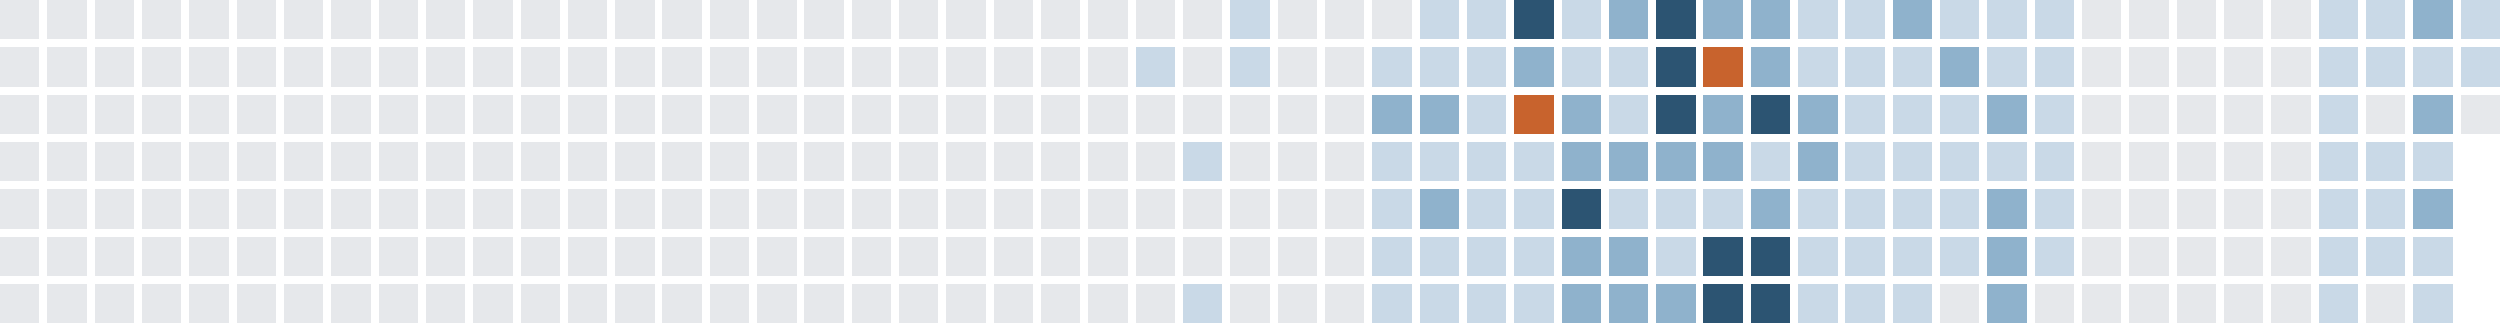
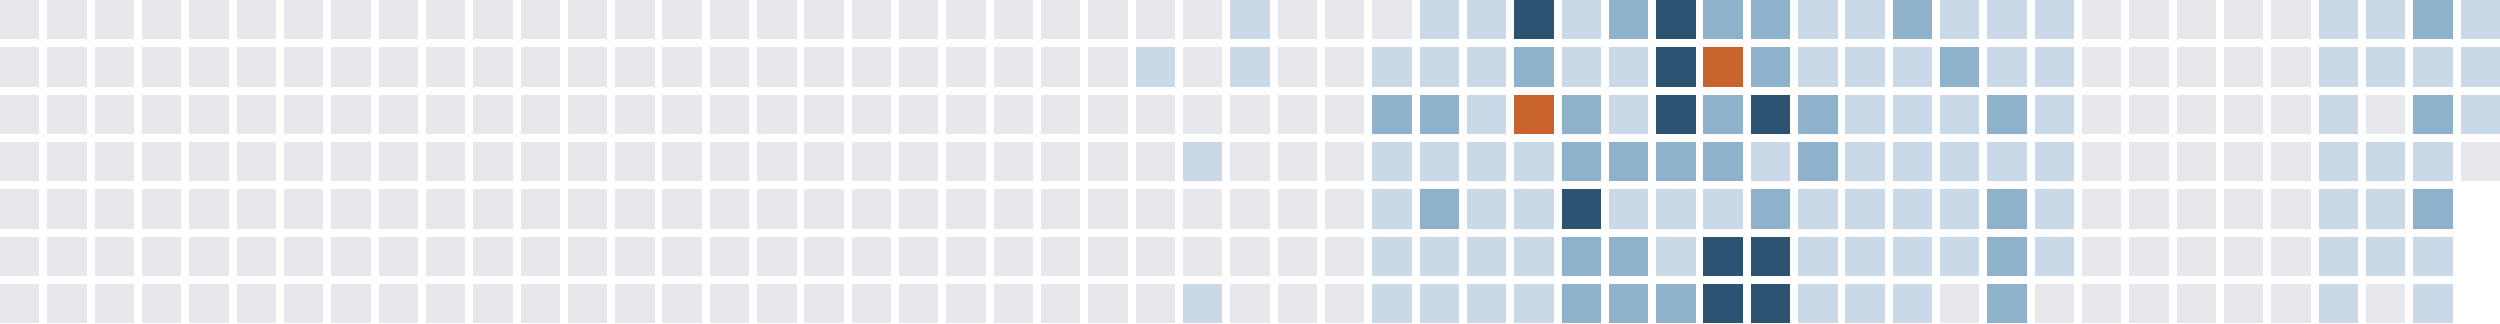
<svg xmlns="http://www.w3.org/2000/svg" version="1.1" width="634.0" height="82.0" viewBox="27.0 20.0 634.0 82.0">
  <rect style="fill:#e6e8eb;shape-rendering:crispedges" data-score="0" data-date="2025-04-27" x="27" y="20" width="10" height="10" />
  <rect style="fill:#e6e8eb;shape-rendering:crispedges" data-score="0" data-date="2025-05-04" x="39" y="20" width="10" height="10" />
  <rect style="fill:#e6e8eb;shape-rendering:crispedges" data-score="0" data-date="2025-05-11" x="51" y="20" width="10" height="10" />
  <rect style="fill:#e6e8eb;shape-rendering:crispedges" data-score="0" data-date="2025-05-18" x="63" y="20" width="10" height="10" />
  <rect style="fill:#e6e8eb;shape-rendering:crispedges" data-score="0" data-date="2025-05-25" x="75" y="20" width="10" height="10" />
  <rect style="fill:#e6e8eb;shape-rendering:crispedges" data-score="0" data-date="2025-06-01" x="87" y="20" width="10" height="10" />
  <rect style="fill:#e6e8eb;shape-rendering:crispedges" data-score="0" data-date="2025-06-08" x="99" y="20" width="10" height="10" />
  <rect style="fill:#e6e8eb;shape-rendering:crispedges" data-score="0" data-date="2025-06-15" x="111" y="20" width="10" height="10" />
  <rect style="fill:#e6e8eb;shape-rendering:crispedges" data-score="0" data-date="2025-06-22" x="123" y="20" width="10" height="10" />
  <rect style="fill:#e6e8eb;shape-rendering:crispedges" data-score="0" data-date="2025-06-29" x="135" y="20" width="10" height="10" />
  <rect style="fill:#e6e8eb;shape-rendering:crispedges" data-score="0" data-date="2025-07-06" x="147" y="20" width="10" height="10" />
  <rect style="fill:#e6e8eb;shape-rendering:crispedges" data-score="0" data-date="2025-07-13" x="159" y="20" width="10" height="10" />
  <rect style="fill:#e6e8eb;shape-rendering:crispedges" data-score="0" data-date="2025-07-20" x="171" y="20" width="10" height="10" />
  <rect style="fill:#e6e8eb;shape-rendering:crispedges" data-score="0" data-date="2025-07-27" x="183" y="20" width="10" height="10" />
  <rect style="fill:#e6e8eb;shape-rendering:crispedges" data-score="0" data-date="2025-08-03" x="195" y="20" width="10" height="10" />
  <rect style="fill:#e6e8eb;shape-rendering:crispedges" data-score="0" data-date="2025-08-10" x="207" y="20" width="10" height="10" />
  <rect style="fill:#e6e8eb;shape-rendering:crispedges" data-score="0" data-date="2025-08-17" x="219" y="20" width="10" height="10" />
  <rect style="fill:#e6e8eb;shape-rendering:crispedges" data-score="0" data-date="2025-08-24" x="231" y="20" width="10" height="10" />
  <rect style="fill:#e6e8eb;shape-rendering:crispedges" data-score="0" data-date="2025-08-31" x="243" y="20" width="10" height="10" />
  <rect style="fill:#e6e8eb;shape-rendering:crispedges" data-score="0" data-date="2025-09-07" x="255" y="20" width="10" height="10" />
  <rect style="fill:#e6e8eb;shape-rendering:crispedges" data-score="0" data-date="2025-09-14" x="267" y="20" width="10" height="10" />
  <rect style="fill:#e6e8eb;shape-rendering:crispedges" data-score="0" data-date="2025-09-21" x="279" y="20" width="10" height="10" />
  <rect style="fill:#e6e8eb;shape-rendering:crispedges" data-score="0" data-date="2025-09-28" x="291" y="20" width="10" height="10" />
  <rect style="fill:#e6e8eb;shape-rendering:crispedges" data-score="0" data-date="2025-10-05" x="303" y="20" width="10" height="10" />
  <rect style="fill:#e6e8eb;shape-rendering:crispedges" data-score="0" data-date="2025-10-12" x="315" y="20" width="10" height="10" />
  <rect style="fill:#e6e8eb;shape-rendering:crispedges" data-score="0" data-date="2025-10-19" x="327" y="20" width="10" height="10" />
  <rect style="fill:#c9d9e7;shape-rendering:crispedges" data-score="1" data-date="2025-10-26" x="339" y="20" width="10" height="10" />
  <rect style="fill:#e6e8eb;shape-rendering:crispedges" data-score="0" data-date="2025-11-02" x="351" y="20" width="10" height="10" />
  <rect style="fill:#e6e8eb;shape-rendering:crispedges" data-score="0" data-date="2025-11-09" x="363" y="20" width="10" height="10" />
  <rect style="fill:#e6e8eb;shape-rendering:crispedges" data-score="0" data-date="2025-11-16" x="375" y="20" width="10" height="10" />
  <rect style="fill:#c9d9e7;shape-rendering:crispedges" data-score="1" data-date="2025-11-23" x="387" y="20" width="10" height="10" />
  <rect style="fill:#c9d9e7;shape-rendering:crispedges" data-score="1" data-date="2025-11-30" x="399" y="20" width="10" height="10" />
  <rect style="fill:#2c5472;shape-rendering:crispedges" data-score="3" data-date="2025-12-07" x="411" y="20" width="10" height="10" />
  <rect style="fill:#c9d9e7;shape-rendering:crispedges" data-score="1" data-date="2025-12-14" x="423" y="20" width="10" height="10" />
  <rect style="fill:#8fb2cc;shape-rendering:crispedges" data-score="2" data-date="2025-12-21" x="435" y="20" width="10" height="10" />
  <rect style="fill:#2c5472;shape-rendering:crispedges" data-score="3" data-date="2025-12-28" x="447" y="20" width="10" height="10" />
  <rect style="fill:#8fb2cc;shape-rendering:crispedges" data-score="2" data-date="2026-01-04" x="459" y="20" width="10" height="10" />
  <rect style="fill:#8fb2cc;shape-rendering:crispedges" data-score="2" data-date="2026-01-11" x="471" y="20" width="10" height="10" />
  <rect style="fill:#c9d9e7;shape-rendering:crispedges" data-score="1" data-date="2026-01-18" x="483" y="20" width="10" height="10" />
  <rect style="fill:#c9d9e7;shape-rendering:crispedges" data-score="1" data-date="2026-01-25" x="495" y="20" width="10" height="10" />
  <rect style="fill:#8fb2cc;shape-rendering:crispedges" data-score="2" data-date="2026-02-01" x="507" y="20" width="10" height="10" />
  <rect style="fill:#c9d9e7;shape-rendering:crispedges" data-score="1" data-date="2026-02-08" x="519" y="20" width="10" height="10" />
  <rect style="fill:#c9d9e7;shape-rendering:crispedges" data-score="1" data-date="2026-02-15" x="531" y="20" width="10" height="10" />
  <rect style="fill:#c9d9e7;shape-rendering:crispedges" data-score="1" data-date="2026-02-22" x="543" y="20" width="10" height="10" />
  <rect style="fill:#e6e8eb;shape-rendering:crispedges" data-score="0" data-date="2026-03-01" x="555" y="20" width="10" height="10" />
  <rect style="fill:#e6e8eb;shape-rendering:crispedges" data-score="0" data-date="2026-03-08" x="567" y="20" width="10" height="10" />
  <rect style="fill:#e6e8eb;shape-rendering:crispedges" data-score="0" data-date="2026-03-15" x="579" y="20" width="10" height="10" />
  <rect style="fill:#e6e8eb;shape-rendering:crispedges" data-score="0" data-date="2026-03-22" x="591" y="20" width="10" height="10" />
  <rect style="fill:#e6e8eb;shape-rendering:crispedges" data-score="0" data-date="2026-03-29" x="603" y="20" width="10" height="10" />
  <rect style="fill:#c9d9e7;shape-rendering:crispedges" data-score="1" data-date="2026-04-05" x="615" y="20" width="10" height="10" />
  <rect style="fill:#c9d9e7;shape-rendering:crispedges" data-score="1" data-date="2026-04-12" x="627" y="20" width="10" height="10" />
  <rect style="fill:#8fb2cc;shape-rendering:crispedges" data-score="2" data-date="2026-04-19" x="639" y="20" width="10" height="10" />
  <rect style="fill:#c9d9e7;shape-rendering:crispedges" data-score="1" data-date="2026-04-26" x="651" y="20" width="10" height="10" />
  <rect style="fill:#e6e8eb;shape-rendering:crispedges" data-score="0" data-date="2025-04-28" x="27" y="32" width="10" height="10" />
  <rect style="fill:#e6e8eb;shape-rendering:crispedges" data-score="0" data-date="2025-05-05" x="39" y="32" width="10" height="10" />
  <rect style="fill:#e6e8eb;shape-rendering:crispedges" data-score="0" data-date="2025-05-12" x="51" y="32" width="10" height="10" />
  <rect style="fill:#e6e8eb;shape-rendering:crispedges" data-score="0" data-date="2025-05-19" x="63" y="32" width="10" height="10" />
  <rect style="fill:#e6e8eb;shape-rendering:crispedges" data-score="0" data-date="2025-05-26" x="75" y="32" width="10" height="10" />
  <rect style="fill:#e6e8eb;shape-rendering:crispedges" data-score="0" data-date="2025-06-02" x="87" y="32" width="10" height="10" />
  <rect style="fill:#e6e8eb;shape-rendering:crispedges" data-score="0" data-date="2025-06-09" x="99" y="32" width="10" height="10" />
  <rect style="fill:#e6e8eb;shape-rendering:crispedges" data-score="0" data-date="2025-06-16" x="111" y="32" width="10" height="10" />
  <rect style="fill:#e6e8eb;shape-rendering:crispedges" data-score="0" data-date="2025-06-23" x="123" y="32" width="10" height="10" />
  <rect style="fill:#e6e8eb;shape-rendering:crispedges" data-score="0" data-date="2025-06-30" x="135" y="32" width="10" height="10" />
  <rect style="fill:#e6e8eb;shape-rendering:crispedges" data-score="0" data-date="2025-07-07" x="147" y="32" width="10" height="10" />
  <rect style="fill:#e6e8eb;shape-rendering:crispedges" data-score="0" data-date="2025-07-14" x="159" y="32" width="10" height="10" />
  <rect style="fill:#e6e8eb;shape-rendering:crispedges" data-score="0" data-date="2025-07-21" x="171" y="32" width="10" height="10" />
  <rect style="fill:#e6e8eb;shape-rendering:crispedges" data-score="0" data-date="2025-07-28" x="183" y="32" width="10" height="10" />
  <rect style="fill:#e6e8eb;shape-rendering:crispedges" data-score="0" data-date="2025-08-04" x="195" y="32" width="10" height="10" />
  <rect style="fill:#e6e8eb;shape-rendering:crispedges" data-score="0" data-date="2025-08-11" x="207" y="32" width="10" height="10" />
  <rect style="fill:#e6e8eb;shape-rendering:crispedges" data-score="0" data-date="2025-08-18" x="219" y="32" width="10" height="10" />
  <rect style="fill:#e6e8eb;shape-rendering:crispedges" data-score="0" data-date="2025-08-25" x="231" y="32" width="10" height="10" />
  <rect style="fill:#e6e8eb;shape-rendering:crispedges" data-score="0" data-date="2025-09-01" x="243" y="32" width="10" height="10" />
  <rect style="fill:#e6e8eb;shape-rendering:crispedges" data-score="0" data-date="2025-09-08" x="255" y="32" width="10" height="10" />
  <rect style="fill:#e6e8eb;shape-rendering:crispedges" data-score="0" data-date="2025-09-15" x="267" y="32" width="10" height="10" />
  <rect style="fill:#e6e8eb;shape-rendering:crispedges" data-score="0" data-date="2025-09-22" x="279" y="32" width="10" height="10" />
  <rect style="fill:#e6e8eb;shape-rendering:crispedges" data-score="0" data-date="2025-09-29" x="291" y="32" width="10" height="10" />
  <rect style="fill:#e6e8eb;shape-rendering:crispedges" data-score="0" data-date="2025-10-06" x="303" y="32" width="10" height="10" />
  <rect style="fill:#c9d9e7;shape-rendering:crispedges" data-score="1" data-date="2025-10-13" x="315" y="32" width="10" height="10" />
  <rect style="fill:#e6e8eb;shape-rendering:crispedges" data-score="0" data-date="2025-10-20" x="327" y="32" width="10" height="10" />
  <rect style="fill:#c9d9e7;shape-rendering:crispedges" data-score="1" data-date="2025-10-27" x="339" y="32" width="10" height="10" />
  <rect style="fill:#e6e8eb;shape-rendering:crispedges" data-score="0" data-date="2025-11-03" x="351" y="32" width="10" height="10" />
  <rect style="fill:#e6e8eb;shape-rendering:crispedges" data-score="0" data-date="2025-11-10" x="363" y="32" width="10" height="10" />
  <rect style="fill:#c9d9e7;shape-rendering:crispedges" data-score="1" data-date="2025-11-17" x="375" y="32" width="10" height="10" />
  <rect style="fill:#c9d9e7;shape-rendering:crispedges" data-score="1" data-date="2025-11-24" x="387" y="32" width="10" height="10" />
  <rect style="fill:#c9d9e7;shape-rendering:crispedges" data-score="1" data-date="2025-12-01" x="399" y="32" width="10" height="10" />
  <rect style="fill:#8fb2cc;shape-rendering:crispedges" data-score="2" data-date="2025-12-08" x="411" y="32" width="10" height="10" />
  <rect style="fill:#c9d9e7;shape-rendering:crispedges" data-score="1" data-date="2025-12-15" x="423" y="32" width="10" height="10" />
  <rect style="fill:#c9d9e7;shape-rendering:crispedges" data-score="1" data-date="2025-12-22" x="435" y="32" width="10" height="10" />
  <rect style="fill:#2c5472;shape-rendering:crispedges" data-score="3" data-date="2025-12-29" x="447" y="32" width="10" height="10" />
  <rect style="fill:#c8632d;shape-rendering:crispedges" data-score="4" data-date="2026-01-05" x="459" y="32" width="10" height="10" />
  <rect style="fill:#8fb2cc;shape-rendering:crispedges" data-score="2" data-date="2026-01-12" x="471" y="32" width="10" height="10" />
  <rect style="fill:#c9d9e7;shape-rendering:crispedges" data-score="1" data-date="2026-01-19" x="483" y="32" width="10" height="10" />
  <rect style="fill:#c9d9e7;shape-rendering:crispedges" data-score="1" data-date="2026-01-26" x="495" y="32" width="10" height="10" />
  <rect style="fill:#c9d9e7;shape-rendering:crispedges" data-score="1" data-date="2026-02-02" x="507" y="32" width="10" height="10" />
  <rect style="fill:#8fb2cc;shape-rendering:crispedges" data-score="2" data-date="2026-02-09" x="519" y="32" width="10" height="10" />
  <rect style="fill:#c9d9e7;shape-rendering:crispedges" data-score="1" data-date="2026-02-16" x="531" y="32" width="10" height="10" />
  <rect style="fill:#c9d9e7;shape-rendering:crispedges" data-score="1" data-date="2026-02-23" x="543" y="32" width="10" height="10" />
  <rect style="fill:#e6e8eb;shape-rendering:crispedges" data-score="0" data-date="2026-03-02" x="555" y="32" width="10" height="10" />
  <rect style="fill:#e6e8eb;shape-rendering:crispedges" data-score="0" data-date="2026-03-09" x="567" y="32" width="10" height="10" />
  <rect style="fill:#e6e8eb;shape-rendering:crispedges" data-score="0" data-date="2026-03-16" x="579" y="32" width="10" height="10" />
  <rect style="fill:#e6e8eb;shape-rendering:crispedges" data-score="0" data-date="2026-03-23" x="591" y="32" width="10" height="10" />
  <rect style="fill:#e6e8eb;shape-rendering:crispedges" data-score="0" data-date="2026-03-30" x="603" y="32" width="10" height="10" />
  <rect style="fill:#c9d9e7;shape-rendering:crispedges" data-score="1" data-date="2026-04-06" x="615" y="32" width="10" height="10" />
  <rect style="fill:#c9d9e7;shape-rendering:crispedges" data-score="1" data-date="2026-04-13" x="627" y="32" width="10" height="10" />
  <rect style="fill:#c9d9e7;shape-rendering:crispedges" data-score="1" data-date="2026-04-20" x="639" y="32" width="10" height="10" />
  <rect style="fill:#c9d9e7;shape-rendering:crispedges" data-score="1" data-date="2026-04-27" x="651" y="32" width="10" height="10" />
  <rect style="fill:#e6e8eb;shape-rendering:crispedges" data-score="0" data-date="2025-04-29" x="27" y="44" width="10" height="10" />
  <rect style="fill:#e6e8eb;shape-rendering:crispedges" data-score="0" data-date="2025-05-06" x="39" y="44" width="10" height="10" />
  <rect style="fill:#e6e8eb;shape-rendering:crispedges" data-score="0" data-date="2025-05-13" x="51" y="44" width="10" height="10" />
  <rect style="fill:#e6e8eb;shape-rendering:crispedges" data-score="0" data-date="2025-05-20" x="63" y="44" width="10" height="10" />
  <rect style="fill:#e6e8eb;shape-rendering:crispedges" data-score="0" data-date="2025-05-27" x="75" y="44" width="10" height="10" />
  <rect style="fill:#e6e8eb;shape-rendering:crispedges" data-score="0" data-date="2025-06-03" x="87" y="44" width="10" height="10" />
  <rect style="fill:#e6e8eb;shape-rendering:crispedges" data-score="0" data-date="2025-06-10" x="99" y="44" width="10" height="10" />
  <rect style="fill:#e6e8eb;shape-rendering:crispedges" data-score="0" data-date="2025-06-17" x="111" y="44" width="10" height="10" />
  <rect style="fill:#e6e8eb;shape-rendering:crispedges" data-score="0" data-date="2025-06-24" x="123" y="44" width="10" height="10" />
  <rect style="fill:#e6e8eb;shape-rendering:crispedges" data-score="0" data-date="2025-07-01" x="135" y="44" width="10" height="10" />
  <rect style="fill:#e6e8eb;shape-rendering:crispedges" data-score="0" data-date="2025-07-08" x="147" y="44" width="10" height="10" />
  <rect style="fill:#e6e8eb;shape-rendering:crispedges" data-score="0" data-date="2025-07-15" x="159" y="44" width="10" height="10" />
  <rect style="fill:#e6e8eb;shape-rendering:crispedges" data-score="0" data-date="2025-07-22" x="171" y="44" width="10" height="10" />
  <rect style="fill:#e6e8eb;shape-rendering:crispedges" data-score="0" data-date="2025-07-29" x="183" y="44" width="10" height="10" />
  <rect style="fill:#e6e8eb;shape-rendering:crispedges" data-score="0" data-date="2025-08-05" x="195" y="44" width="10" height="10" />
  <rect style="fill:#e6e8eb;shape-rendering:crispedges" data-score="0" data-date="2025-08-12" x="207" y="44" width="10" height="10" />
  <rect style="fill:#e6e8eb;shape-rendering:crispedges" data-score="0" data-date="2025-08-19" x="219" y="44" width="10" height="10" />
  <rect style="fill:#e6e8eb;shape-rendering:crispedges" data-score="0" data-date="2025-08-26" x="231" y="44" width="10" height="10" />
  <rect style="fill:#e6e8eb;shape-rendering:crispedges" data-score="0" data-date="2025-09-02" x="243" y="44" width="10" height="10" />
  <rect style="fill:#e6e8eb;shape-rendering:crispedges" data-score="0" data-date="2025-09-09" x="255" y="44" width="10" height="10" />
  <rect style="fill:#e6e8eb;shape-rendering:crispedges" data-score="0" data-date="2025-09-16" x="267" y="44" width="10" height="10" />
  <rect style="fill:#e6e8eb;shape-rendering:crispedges" data-score="0" data-date="2025-09-23" x="279" y="44" width="10" height="10" />
  <rect style="fill:#e6e8eb;shape-rendering:crispedges" data-score="0" data-date="2025-09-30" x="291" y="44" width="10" height="10" />
  <rect style="fill:#e6e8eb;shape-rendering:crispedges" data-score="0" data-date="2025-10-07" x="303" y="44" width="10" height="10" />
  <rect style="fill:#e6e8eb;shape-rendering:crispedges" data-score="0" data-date="2025-10-14" x="315" y="44" width="10" height="10" />
  <rect style="fill:#e6e8eb;shape-rendering:crispedges" data-score="0" data-date="2025-10-21" x="327" y="44" width="10" height="10" />
  <rect style="fill:#e6e8eb;shape-rendering:crispedges" data-score="0" data-date="2025-10-28" x="339" y="44" width="10" height="10" />
  <rect style="fill:#e6e8eb;shape-rendering:crispedges" data-score="0" data-date="2025-11-04" x="351" y="44" width="10" height="10" />
  <rect style="fill:#e6e8eb;shape-rendering:crispedges" data-score="0" data-date="2025-11-11" x="363" y="44" width="10" height="10" />
  <rect style="fill:#8fb2cc;shape-rendering:crispedges" data-score="2" data-date="2025-11-18" x="375" y="44" width="10" height="10" />
  <rect style="fill:#8fb2cc;shape-rendering:crispedges" data-score="2" data-date="2025-11-25" x="387" y="44" width="10" height="10" />
  <rect style="fill:#c9d9e7;shape-rendering:crispedges" data-score="1" data-date="2025-12-02" x="399" y="44" width="10" height="10" />
  <rect style="fill:#c8632d;shape-rendering:crispedges" data-score="4" data-date="2025-12-09" x="411" y="44" width="10" height="10" />
  <rect style="fill:#8fb2cc;shape-rendering:crispedges" data-score="2" data-date="2025-12-16" x="423" y="44" width="10" height="10" />
  <rect style="fill:#c9d9e7;shape-rendering:crispedges" data-score="1" data-date="2025-12-23" x="435" y="44" width="10" height="10" />
  <rect style="fill:#2c5472;shape-rendering:crispedges" data-score="3" data-date="2025-12-30" x="447" y="44" width="10" height="10" />
  <rect style="fill:#8fb2cc;shape-rendering:crispedges" data-score="2" data-date="2026-01-06" x="459" y="44" width="10" height="10" />
  <rect style="fill:#2c5472;shape-rendering:crispedges" data-score="3" data-date="2026-01-13" x="471" y="44" width="10" height="10" />
  <rect style="fill:#8fb2cc;shape-rendering:crispedges" data-score="2" data-date="2026-01-20" x="483" y="44" width="10" height="10" />
  <rect style="fill:#c9d9e7;shape-rendering:crispedges" data-score="1" data-date="2026-01-27" x="495" y="44" width="10" height="10" />
  <rect style="fill:#c9d9e7;shape-rendering:crispedges" data-score="1" data-date="2026-02-03" x="507" y="44" width="10" height="10" />
  <rect style="fill:#c9d9e7;shape-rendering:crispedges" data-score="1" data-date="2026-02-10" x="519" y="44" width="10" height="10" />
  <rect style="fill:#8fb2cc;shape-rendering:crispedges" data-score="2" data-date="2026-02-17" x="531" y="44" width="10" height="10" />
  <rect style="fill:#c9d9e7;shape-rendering:crispedges" data-score="1" data-date="2026-02-24" x="543" y="44" width="10" height="10" />
  <rect style="fill:#e6e8eb;shape-rendering:crispedges" data-score="0" data-date="2026-03-03" x="555" y="44" width="10" height="10" />
  <rect style="fill:#e6e8eb;shape-rendering:crispedges" data-score="0" data-date="2026-03-10" x="567" y="44" width="10" height="10" />
  <rect style="fill:#e6e8eb;shape-rendering:crispedges" data-score="0" data-date="2026-03-17" x="579" y="44" width="10" height="10" />
  <rect style="fill:#e6e8eb;shape-rendering:crispedges" data-score="0" data-date="2026-03-24" x="591" y="44" width="10" height="10" />
  <rect style="fill:#e6e8eb;shape-rendering:crispedges" data-score="0" data-date="2026-03-31" x="603" y="44" width="10" height="10" />
  <rect style="fill:#c9d9e7;shape-rendering:crispedges" data-score="1" data-date="2026-04-07" x="615" y="44" width="10" height="10" />
  <rect style="fill:#e6e8eb;shape-rendering:crispedges" data-score="0" data-date="2026-04-14" x="627" y="44" width="10" height="10" />
  <rect style="fill:#8fb2cc;shape-rendering:crispedges" data-score="2" data-date="2026-04-21" x="639" y="44" width="10" height="10" />
-   <rect style="fill:#e6e8eb;shape-rendering:crispedges" data-score="0" data-date="2026-04-28" x="651" y="44" width="10" height="10" />
+   <rect style="fill:#c9d9e7;shape-rendering:crispedges" data-score="1" data-date="2026-04-28" x="651" y="44" width="10" height="10" />
  <rect style="fill:#e6e8eb;shape-rendering:crispedges" data-score="0" data-date="2025-04-30" x="27" y="56" width="10" height="10" />
  <rect style="fill:#e6e8eb;shape-rendering:crispedges" data-score="0" data-date="2025-05-07" x="39" y="56" width="10" height="10" />
  <rect style="fill:#e6e8eb;shape-rendering:crispedges" data-score="0" data-date="2025-05-14" x="51" y="56" width="10" height="10" />
  <rect style="fill:#e6e8eb;shape-rendering:crispedges" data-score="0" data-date="2025-05-21" x="63" y="56" width="10" height="10" />
  <rect style="fill:#e6e8eb;shape-rendering:crispedges" data-score="0" data-date="2025-05-28" x="75" y="56" width="10" height="10" />
  <rect style="fill:#e6e8eb;shape-rendering:crispedges" data-score="0" data-date="2025-06-04" x="87" y="56" width="10" height="10" />
  <rect style="fill:#e6e8eb;shape-rendering:crispedges" data-score="0" data-date="2025-06-11" x="99" y="56" width="10" height="10" />
  <rect style="fill:#e6e8eb;shape-rendering:crispedges" data-score="0" data-date="2025-06-18" x="111" y="56" width="10" height="10" />
  <rect style="fill:#e6e8eb;shape-rendering:crispedges" data-score="0" data-date="2025-06-25" x="123" y="56" width="10" height="10" />
  <rect style="fill:#e6e8eb;shape-rendering:crispedges" data-score="0" data-date="2025-07-02" x="135" y="56" width="10" height="10" />
  <rect style="fill:#e6e8eb;shape-rendering:crispedges" data-score="0" data-date="2025-07-09" x="147" y="56" width="10" height="10" />
  <rect style="fill:#e6e8eb;shape-rendering:crispedges" data-score="0" data-date="2025-07-16" x="159" y="56" width="10" height="10" />
  <rect style="fill:#e6e8eb;shape-rendering:crispedges" data-score="0" data-date="2025-07-23" x="171" y="56" width="10" height="10" />
  <rect style="fill:#e6e8eb;shape-rendering:crispedges" data-score="0" data-date="2025-07-30" x="183" y="56" width="10" height="10" />
  <rect style="fill:#e6e8eb;shape-rendering:crispedges" data-score="0" data-date="2025-08-06" x="195" y="56" width="10" height="10" />
  <rect style="fill:#e6e8eb;shape-rendering:crispedges" data-score="0" data-date="2025-08-13" x="207" y="56" width="10" height="10" />
  <rect style="fill:#e6e8eb;shape-rendering:crispedges" data-score="0" data-date="2025-08-20" x="219" y="56" width="10" height="10" />
  <rect style="fill:#e6e8eb;shape-rendering:crispedges" data-score="0" data-date="2025-08-27" x="231" y="56" width="10" height="10" />
  <rect style="fill:#e6e8eb;shape-rendering:crispedges" data-score="0" data-date="2025-09-03" x="243" y="56" width="10" height="10" />
  <rect style="fill:#e6e8eb;shape-rendering:crispedges" data-score="0" data-date="2025-09-10" x="255" y="56" width="10" height="10" />
  <rect style="fill:#e6e8eb;shape-rendering:crispedges" data-score="0" data-date="2025-09-17" x="267" y="56" width="10" height="10" />
  <rect style="fill:#e6e8eb;shape-rendering:crispedges" data-score="0" data-date="2025-09-24" x="279" y="56" width="10" height="10" />
  <rect style="fill:#e6e8eb;shape-rendering:crispedges" data-score="0" data-date="2025-10-01" x="291" y="56" width="10" height="10" />
  <rect style="fill:#e6e8eb;shape-rendering:crispedges" data-score="0" data-date="2025-10-08" x="303" y="56" width="10" height="10" />
  <rect style="fill:#e6e8eb;shape-rendering:crispedges" data-score="0" data-date="2025-10-15" x="315" y="56" width="10" height="10" />
  <rect style="fill:#c9d9e7;shape-rendering:crispedges" data-score="1" data-date="2025-10-22" x="327" y="56" width="10" height="10" />
  <rect style="fill:#e6e8eb;shape-rendering:crispedges" data-score="0" data-date="2025-10-29" x="339" y="56" width="10" height="10" />
  <rect style="fill:#e6e8eb;shape-rendering:crispedges" data-score="0" data-date="2025-11-05" x="351" y="56" width="10" height="10" />
  <rect style="fill:#e6e8eb;shape-rendering:crispedges" data-score="0" data-date="2025-11-12" x="363" y="56" width="10" height="10" />
  <rect style="fill:#c9d9e7;shape-rendering:crispedges" data-score="1" data-date="2025-11-19" x="375" y="56" width="10" height="10" />
  <rect style="fill:#c9d9e7;shape-rendering:crispedges" data-score="1" data-date="2025-11-26" x="387" y="56" width="10" height="10" />
  <rect style="fill:#c9d9e7;shape-rendering:crispedges" data-score="1" data-date="2025-12-03" x="399" y="56" width="10" height="10" />
  <rect style="fill:#c9d9e7;shape-rendering:crispedges" data-score="1" data-date="2025-12-10" x="411" y="56" width="10" height="10" />
  <rect style="fill:#8fb2cc;shape-rendering:crispedges" data-score="2" data-date="2025-12-17" x="423" y="56" width="10" height="10" />
  <rect style="fill:#8fb2cc;shape-rendering:crispedges" data-score="2" data-date="2025-12-24" x="435" y="56" width="10" height="10" />
  <rect style="fill:#8fb2cc;shape-rendering:crispedges" data-score="2" data-date="2025-12-31" x="447" y="56" width="10" height="10" />
  <rect style="fill:#8fb2cc;shape-rendering:crispedges" data-score="2" data-date="2026-01-07" x="459" y="56" width="10" height="10" />
  <rect style="fill:#c9d9e7;shape-rendering:crispedges" data-score="1" data-date="2026-01-14" x="471" y="56" width="10" height="10" />
  <rect style="fill:#8fb2cc;shape-rendering:crispedges" data-score="2" data-date="2026-01-21" x="483" y="56" width="10" height="10" />
  <rect style="fill:#c9d9e7;shape-rendering:crispedges" data-score="1" data-date="2026-01-28" x="495" y="56" width="10" height="10" />
  <rect style="fill:#c9d9e7;shape-rendering:crispedges" data-score="1" data-date="2026-02-04" x="507" y="56" width="10" height="10" />
  <rect style="fill:#c9d9e7;shape-rendering:crispedges" data-score="1" data-date="2026-02-11" x="519" y="56" width="10" height="10" />
  <rect style="fill:#c9d9e7;shape-rendering:crispedges" data-score="1" data-date="2026-02-18" x="531" y="56" width="10" height="10" />
  <rect style="fill:#c9d9e7;shape-rendering:crispedges" data-score="1" data-date="2026-02-25" x="543" y="56" width="10" height="10" />
  <rect style="fill:#e6e8eb;shape-rendering:crispedges" data-score="0" data-date="2026-03-04" x="555" y="56" width="10" height="10" />
  <rect style="fill:#e6e8eb;shape-rendering:crispedges" data-score="0" data-date="2026-03-11" x="567" y="56" width="10" height="10" />
  <rect style="fill:#e6e8eb;shape-rendering:crispedges" data-score="0" data-date="2026-03-18" x="579" y="56" width="10" height="10" />
  <rect style="fill:#e6e8eb;shape-rendering:crispedges" data-score="0" data-date="2026-03-25" x="591" y="56" width="10" height="10" />
  <rect style="fill:#e6e8eb;shape-rendering:crispedges" data-score="0" data-date="2026-04-01" x="603" y="56" width="10" height="10" />
  <rect style="fill:#c9d9e7;shape-rendering:crispedges" data-score="1" data-date="2026-04-08" x="615" y="56" width="10" height="10" />
  <rect style="fill:#c9d9e7;shape-rendering:crispedges" data-score="1" data-date="2026-04-15" x="627" y="56" width="10" height="10" />
  <rect style="fill:#c9d9e7;shape-rendering:crispedges" data-score="1" data-date="2026-04-22" x="639" y="56" width="10" height="10" />
+   <rect style="fill:#e6e8eb;shape-rendering:crispedges" data-score="0" data-date="2026-04-29" x="651" y="56" width="10" height="10" />
  <rect style="fill:#e6e8eb;shape-rendering:crispedges" data-score="0" data-date="2025-05-01" x="27" y="68" width="10" height="10" />
  <rect style="fill:#e6e8eb;shape-rendering:crispedges" data-score="0" data-date="2025-05-08" x="39" y="68" width="10" height="10" />
  <rect style="fill:#e6e8eb;shape-rendering:crispedges" data-score="0" data-date="2025-05-15" x="51" y="68" width="10" height="10" />
  <rect style="fill:#e6e8eb;shape-rendering:crispedges" data-score="0" data-date="2025-05-22" x="63" y="68" width="10" height="10" />
  <rect style="fill:#e6e8eb;shape-rendering:crispedges" data-score="0" data-date="2025-05-29" x="75" y="68" width="10" height="10" />
  <rect style="fill:#e6e8eb;shape-rendering:crispedges" data-score="0" data-date="2025-06-05" x="87" y="68" width="10" height="10" />
  <rect style="fill:#e6e8eb;shape-rendering:crispedges" data-score="0" data-date="2025-06-12" x="99" y="68" width="10" height="10" />
  <rect style="fill:#e6e8eb;shape-rendering:crispedges" data-score="0" data-date="2025-06-19" x="111" y="68" width="10" height="10" />
  <rect style="fill:#e6e8eb;shape-rendering:crispedges" data-score="0" data-date="2025-06-26" x="123" y="68" width="10" height="10" />
  <rect style="fill:#e6e8eb;shape-rendering:crispedges" data-score="0" data-date="2025-07-03" x="135" y="68" width="10" height="10" />
  <rect style="fill:#e6e8eb;shape-rendering:crispedges" data-score="0" data-date="2025-07-10" x="147" y="68" width="10" height="10" />
  <rect style="fill:#e6e8eb;shape-rendering:crispedges" data-score="0" data-date="2025-07-17" x="159" y="68" width="10" height="10" />
  <rect style="fill:#e6e8eb;shape-rendering:crispedges" data-score="0" data-date="2025-07-24" x="171" y="68" width="10" height="10" />
  <rect style="fill:#e6e8eb;shape-rendering:crispedges" data-score="0" data-date="2025-07-31" x="183" y="68" width="10" height="10" />
  <rect style="fill:#e6e8eb;shape-rendering:crispedges" data-score="0" data-date="2025-08-07" x="195" y="68" width="10" height="10" />
  <rect style="fill:#e6e8eb;shape-rendering:crispedges" data-score="0" data-date="2025-08-14" x="207" y="68" width="10" height="10" />
  <rect style="fill:#e6e8eb;shape-rendering:crispedges" data-score="0" data-date="2025-08-21" x="219" y="68" width="10" height="10" />
  <rect style="fill:#e6e8eb;shape-rendering:crispedges" data-score="0" data-date="2025-08-28" x="231" y="68" width="10" height="10" />
  <rect style="fill:#e6e8eb;shape-rendering:crispedges" data-score="0" data-date="2025-09-04" x="243" y="68" width="10" height="10" />
  <rect style="fill:#e6e8eb;shape-rendering:crispedges" data-score="0" data-date="2025-09-11" x="255" y="68" width="10" height="10" />
  <rect style="fill:#e6e8eb;shape-rendering:crispedges" data-score="0" data-date="2025-09-18" x="267" y="68" width="10" height="10" />
  <rect style="fill:#e6e8eb;shape-rendering:crispedges" data-score="0" data-date="2025-09-25" x="279" y="68" width="10" height="10" />
  <rect style="fill:#e6e8eb;shape-rendering:crispedges" data-score="0" data-date="2025-10-02" x="291" y="68" width="10" height="10" />
  <rect style="fill:#e6e8eb;shape-rendering:crispedges" data-score="0" data-date="2025-10-09" x="303" y="68" width="10" height="10" />
  <rect style="fill:#e6e8eb;shape-rendering:crispedges" data-score="0" data-date="2025-10-16" x="315" y="68" width="10" height="10" />
  <rect style="fill:#e6e8eb;shape-rendering:crispedges" data-score="0" data-date="2025-10-23" x="327" y="68" width="10" height="10" />
  <rect style="fill:#e6e8eb;shape-rendering:crispedges" data-score="0" data-date="2025-10-30" x="339" y="68" width="10" height="10" />
  <rect style="fill:#e6e8eb;shape-rendering:crispedges" data-score="0" data-date="2025-11-06" x="351" y="68" width="10" height="10" />
  <rect style="fill:#e6e8eb;shape-rendering:crispedges" data-score="0" data-date="2025-11-13" x="363" y="68" width="10" height="10" />
  <rect style="fill:#c9d9e7;shape-rendering:crispedges" data-score="1" data-date="2025-11-20" x="375" y="68" width="10" height="10" />
  <rect style="fill:#8fb2cc;shape-rendering:crispedges" data-score="2" data-date="2025-11-27" x="387" y="68" width="10" height="10" />
  <rect style="fill:#c9d9e7;shape-rendering:crispedges" data-score="1" data-date="2025-12-04" x="399" y="68" width="10" height="10" />
  <rect style="fill:#c9d9e7;shape-rendering:crispedges" data-score="1" data-date="2025-12-11" x="411" y="68" width="10" height="10" />
  <rect style="fill:#2c5472;shape-rendering:crispedges" data-score="3" data-date="2025-12-18" x="423" y="68" width="10" height="10" />
  <rect style="fill:#c9d9e7;shape-rendering:crispedges" data-score="1" data-date="2025-12-25" x="435" y="68" width="10" height="10" />
  <rect style="fill:#c9d9e7;shape-rendering:crispedges" data-score="1" data-date="2026-01-01" x="447" y="68" width="10" height="10" />
  <rect style="fill:#c9d9e7;shape-rendering:crispedges" data-score="1" data-date="2026-01-08" x="459" y="68" width="10" height="10" />
  <rect style="fill:#8fb2cc;shape-rendering:crispedges" data-score="2" data-date="2026-01-15" x="471" y="68" width="10" height="10" />
  <rect style="fill:#c9d9e7;shape-rendering:crispedges" data-score="1" data-date="2026-01-22" x="483" y="68" width="10" height="10" />
  <rect style="fill:#c9d9e7;shape-rendering:crispedges" data-score="1" data-date="2026-01-29" x="495" y="68" width="10" height="10" />
  <rect style="fill:#c9d9e7;shape-rendering:crispedges" data-score="1" data-date="2026-02-05" x="507" y="68" width="10" height="10" />
  <rect style="fill:#c9d9e7;shape-rendering:crispedges" data-score="1" data-date="2026-02-12" x="519" y="68" width="10" height="10" />
  <rect style="fill:#8fb2cc;shape-rendering:crispedges" data-score="2" data-date="2026-02-19" x="531" y="68" width="10" height="10" />
  <rect style="fill:#c9d9e7;shape-rendering:crispedges" data-score="1" data-date="2026-02-26" x="543" y="68" width="10" height="10" />
  <rect style="fill:#e6e8eb;shape-rendering:crispedges" data-score="0" data-date="2026-03-05" x="555" y="68" width="10" height="10" />
  <rect style="fill:#e6e8eb;shape-rendering:crispedges" data-score="0" data-date="2026-03-12" x="567" y="68" width="10" height="10" />
  <rect style="fill:#e6e8eb;shape-rendering:crispedges" data-score="0" data-date="2026-03-19" x="579" y="68" width="10" height="10" />
  <rect style="fill:#e6e8eb;shape-rendering:crispedges" data-score="0" data-date="2026-03-26" x="591" y="68" width="10" height="10" />
  <rect style="fill:#e6e8eb;shape-rendering:crispedges" data-score="0" data-date="2026-04-02" x="603" y="68" width="10" height="10" />
  <rect style="fill:#c9d9e7;shape-rendering:crispedges" data-score="1" data-date="2026-04-09" x="615" y="68" width="10" height="10" />
  <rect style="fill:#c9d9e7;shape-rendering:crispedges" data-score="1" data-date="2026-04-16" x="627" y="68" width="10" height="10" />
  <rect style="fill:#8fb2cc;shape-rendering:crispedges" data-score="2" data-date="2026-04-23" x="639" y="68" width="10" height="10" />
  <rect style="fill:#e6e8eb;shape-rendering:crispedges" data-score="0" data-date="2025-05-02" x="27" y="80" width="10" height="10" />
  <rect style="fill:#e6e8eb;shape-rendering:crispedges" data-score="0" data-date="2025-05-09" x="39" y="80" width="10" height="10" />
  <rect style="fill:#e6e8eb;shape-rendering:crispedges" data-score="0" data-date="2025-05-16" x="51" y="80" width="10" height="10" />
  <rect style="fill:#e6e8eb;shape-rendering:crispedges" data-score="0" data-date="2025-05-23" x="63" y="80" width="10" height="10" />
  <rect style="fill:#e6e8eb;shape-rendering:crispedges" data-score="0" data-date="2025-05-30" x="75" y="80" width="10" height="10" />
  <rect style="fill:#e6e8eb;shape-rendering:crispedges" data-score="0" data-date="2025-06-06" x="87" y="80" width="10" height="10" />
  <rect style="fill:#e6e8eb;shape-rendering:crispedges" data-score="0" data-date="2025-06-13" x="99" y="80" width="10" height="10" />
  <rect style="fill:#e6e8eb;shape-rendering:crispedges" data-score="0" data-date="2025-06-20" x="111" y="80" width="10" height="10" />
  <rect style="fill:#e6e8eb;shape-rendering:crispedges" data-score="0" data-date="2025-06-27" x="123" y="80" width="10" height="10" />
  <rect style="fill:#e6e8eb;shape-rendering:crispedges" data-score="0" data-date="2025-07-04" x="135" y="80" width="10" height="10" />
  <rect style="fill:#e6e8eb;shape-rendering:crispedges" data-score="0" data-date="2025-07-11" x="147" y="80" width="10" height="10" />
  <rect style="fill:#e6e8eb;shape-rendering:crispedges" data-score="0" data-date="2025-07-18" x="159" y="80" width="10" height="10" />
  <rect style="fill:#e6e8eb;shape-rendering:crispedges" data-score="0" data-date="2025-07-25" x="171" y="80" width="10" height="10" />
  <rect style="fill:#e6e8eb;shape-rendering:crispedges" data-score="0" data-date="2025-08-01" x="183" y="80" width="10" height="10" />
  <rect style="fill:#e6e8eb;shape-rendering:crispedges" data-score="0" data-date="2025-08-08" x="195" y="80" width="10" height="10" />
  <rect style="fill:#e6e8eb;shape-rendering:crispedges" data-score="0" data-date="2025-08-15" x="207" y="80" width="10" height="10" />
  <rect style="fill:#e6e8eb;shape-rendering:crispedges" data-score="0" data-date="2025-08-22" x="219" y="80" width="10" height="10" />
  <rect style="fill:#e6e8eb;shape-rendering:crispedges" data-score="0" data-date="2025-08-29" x="231" y="80" width="10" height="10" />
  <rect style="fill:#e6e8eb;shape-rendering:crispedges" data-score="0" data-date="2025-09-05" x="243" y="80" width="10" height="10" />
  <rect style="fill:#e6e8eb;shape-rendering:crispedges" data-score="0" data-date="2025-09-12" x="255" y="80" width="10" height="10" />
  <rect style="fill:#e6e8eb;shape-rendering:crispedges" data-score="0" data-date="2025-09-19" x="267" y="80" width="10" height="10" />
  <rect style="fill:#e6e8eb;shape-rendering:crispedges" data-score="0" data-date="2025-09-26" x="279" y="80" width="10" height="10" />
  <rect style="fill:#e6e8eb;shape-rendering:crispedges" data-score="0" data-date="2025-10-03" x="291" y="80" width="10" height="10" />
  <rect style="fill:#e6e8eb;shape-rendering:crispedges" data-score="0" data-date="2025-10-10" x="303" y="80" width="10" height="10" />
  <rect style="fill:#e6e8eb;shape-rendering:crispedges" data-score="0" data-date="2025-10-17" x="315" y="80" width="10" height="10" />
  <rect style="fill:#e6e8eb;shape-rendering:crispedges" data-score="0" data-date="2025-10-24" x="327" y="80" width="10" height="10" />
  <rect style="fill:#e6e8eb;shape-rendering:crispedges" data-score="0" data-date="2025-10-31" x="339" y="80" width="10" height="10" />
  <rect style="fill:#e6e8eb;shape-rendering:crispedges" data-score="0" data-date="2025-11-07" x="351" y="80" width="10" height="10" />
  <rect style="fill:#e6e8eb;shape-rendering:crispedges" data-score="0" data-date="2025-11-14" x="363" y="80" width="10" height="10" />
  <rect style="fill:#c9d9e7;shape-rendering:crispedges" data-score="1" data-date="2025-11-21" x="375" y="80" width="10" height="10" />
  <rect style="fill:#c9d9e7;shape-rendering:crispedges" data-score="1" data-date="2025-11-28" x="387" y="80" width="10" height="10" />
  <rect style="fill:#c9d9e7;shape-rendering:crispedges" data-score="1" data-date="2025-12-05" x="399" y="80" width="10" height="10" />
  <rect style="fill:#c9d9e7;shape-rendering:crispedges" data-score="1" data-date="2025-12-12" x="411" y="80" width="10" height="10" />
  <rect style="fill:#8fb2cc;shape-rendering:crispedges" data-score="2" data-date="2025-12-19" x="423" y="80" width="10" height="10" />
  <rect style="fill:#8fb2cc;shape-rendering:crispedges" data-score="2" data-date="2025-12-26" x="435" y="80" width="10" height="10" />
  <rect style="fill:#c9d9e7;shape-rendering:crispedges" data-score="1" data-date="2026-01-02" x="447" y="80" width="10" height="10" />
  <rect style="fill:#2c5472;shape-rendering:crispedges" data-score="3" data-date="2026-01-09" x="459" y="80" width="10" height="10" />
  <rect style="fill:#2c5472;shape-rendering:crispedges" data-score="3" data-date="2026-01-16" x="471" y="80" width="10" height="10" />
  <rect style="fill:#c9d9e7;shape-rendering:crispedges" data-score="1" data-date="2026-01-23" x="483" y="80" width="10" height="10" />
  <rect style="fill:#c9d9e7;shape-rendering:crispedges" data-score="1" data-date="2026-01-30" x="495" y="80" width="10" height="10" />
  <rect style="fill:#c9d9e7;shape-rendering:crispedges" data-score="1" data-date="2026-02-06" x="507" y="80" width="10" height="10" />
  <rect style="fill:#c9d9e7;shape-rendering:crispedges" data-score="1" data-date="2026-02-13" x="519" y="80" width="10" height="10" />
  <rect style="fill:#8fb2cc;shape-rendering:crispedges" data-score="2" data-date="2026-02-20" x="531" y="80" width="10" height="10" />
  <rect style="fill:#c9d9e7;shape-rendering:crispedges" data-score="1" data-date="2026-02-27" x="543" y="80" width="10" height="10" />
  <rect style="fill:#e6e8eb;shape-rendering:crispedges" data-score="0" data-date="2026-03-06" x="555" y="80" width="10" height="10" />
  <rect style="fill:#e6e8eb;shape-rendering:crispedges" data-score="0" data-date="2026-03-13" x="567" y="80" width="10" height="10" />
  <rect style="fill:#e6e8eb;shape-rendering:crispedges" data-score="0" data-date="2026-03-20" x="579" y="80" width="10" height="10" />
  <rect style="fill:#e6e8eb;shape-rendering:crispedges" data-score="0" data-date="2026-03-27" x="591" y="80" width="10" height="10" />
  <rect style="fill:#e6e8eb;shape-rendering:crispedges" data-score="0" data-date="2026-04-03" x="603" y="80" width="10" height="10" />
  <rect style="fill:#c9d9e7;shape-rendering:crispedges" data-score="1" data-date="2026-04-10" x="615" y="80" width="10" height="10" />
  <rect style="fill:#c9d9e7;shape-rendering:crispedges" data-score="1" data-date="2026-04-17" x="627" y="80" width="10" height="10" />
  <rect style="fill:#c9d9e7;shape-rendering:crispedges" data-score="1" data-date="2026-04-24" x="639" y="80" width="10" height="10" />
  <rect style="fill:#e6e8eb;shape-rendering:crispedges" data-score="0" data-date="2025-05-03" x="27" y="92" width="10" height="10" />
  <rect style="fill:#e6e8eb;shape-rendering:crispedges" data-score="0" data-date="2025-05-10" x="39" y="92" width="10" height="10" />
  <rect style="fill:#e6e8eb;shape-rendering:crispedges" data-score="0" data-date="2025-05-17" x="51" y="92" width="10" height="10" />
  <rect style="fill:#e6e8eb;shape-rendering:crispedges" data-score="0" data-date="2025-05-24" x="63" y="92" width="10" height="10" />
  <rect style="fill:#e6e8eb;shape-rendering:crispedges" data-score="0" data-date="2025-05-31" x="75" y="92" width="10" height="10" />
  <rect style="fill:#e6e8eb;shape-rendering:crispedges" data-score="0" data-date="2025-06-07" x="87" y="92" width="10" height="10" />
  <rect style="fill:#e6e8eb;shape-rendering:crispedges" data-score="0" data-date="2025-06-14" x="99" y="92" width="10" height="10" />
  <rect style="fill:#e6e8eb;shape-rendering:crispedges" data-score="0" data-date="2025-06-21" x="111" y="92" width="10" height="10" />
  <rect style="fill:#e6e8eb;shape-rendering:crispedges" data-score="0" data-date="2025-06-28" x="123" y="92" width="10" height="10" />
  <rect style="fill:#e6e8eb;shape-rendering:crispedges" data-score="0" data-date="2025-07-05" x="135" y="92" width="10" height="10" />
  <rect style="fill:#e6e8eb;shape-rendering:crispedges" data-score="0" data-date="2025-07-12" x="147" y="92" width="10" height="10" />
  <rect style="fill:#e6e8eb;shape-rendering:crispedges" data-score="0" data-date="2025-07-19" x="159" y="92" width="10" height="10" />
  <rect style="fill:#e6e8eb;shape-rendering:crispedges" data-score="0" data-date="2025-07-26" x="171" y="92" width="10" height="10" />
  <rect style="fill:#e6e8eb;shape-rendering:crispedges" data-score="0" data-date="2025-08-02" x="183" y="92" width="10" height="10" />
  <rect style="fill:#e6e8eb;shape-rendering:crispedges" data-score="0" data-date="2025-08-09" x="195" y="92" width="10" height="10" />
  <rect style="fill:#e6e8eb;shape-rendering:crispedges" data-score="0" data-date="2025-08-16" x="207" y="92" width="10" height="10" />
  <rect style="fill:#e6e8eb;shape-rendering:crispedges" data-score="0" data-date="2025-08-23" x="219" y="92" width="10" height="10" />
  <rect style="fill:#e6e8eb;shape-rendering:crispedges" data-score="0" data-date="2025-08-30" x="231" y="92" width="10" height="10" />
  <rect style="fill:#e6e8eb;shape-rendering:crispedges" data-score="0" data-date="2025-09-06" x="243" y="92" width="10" height="10" />
  <rect style="fill:#e6e8eb;shape-rendering:crispedges" data-score="0" data-date="2025-09-13" x="255" y="92" width="10" height="10" />
  <rect style="fill:#e6e8eb;shape-rendering:crispedges" data-score="0" data-date="2025-09-20" x="267" y="92" width="10" height="10" />
  <rect style="fill:#e6e8eb;shape-rendering:crispedges" data-score="0" data-date="2025-09-27" x="279" y="92" width="10" height="10" />
  <rect style="fill:#e6e8eb;shape-rendering:crispedges" data-score="0" data-date="2025-10-04" x="291" y="92" width="10" height="10" />
  <rect style="fill:#e6e8eb;shape-rendering:crispedges" data-score="0" data-date="2025-10-11" x="303" y="92" width="10" height="10" />
  <rect style="fill:#e6e8eb;shape-rendering:crispedges" data-score="0" data-date="2025-10-18" x="315" y="92" width="10" height="10" />
  <rect style="fill:#c9d9e7;shape-rendering:crispedges" data-score="1" data-date="2025-10-25" x="327" y="92" width="10" height="10" />
  <rect style="fill:#e6e8eb;shape-rendering:crispedges" data-score="0" data-date="2025-11-01" x="339" y="92" width="10" height="10" />
  <rect style="fill:#e6e8eb;shape-rendering:crispedges" data-score="0" data-date="2025-11-08" x="351" y="92" width="10" height="10" />
  <rect style="fill:#e6e8eb;shape-rendering:crispedges" data-score="0" data-date="2025-11-15" x="363" y="92" width="10" height="10" />
  <rect style="fill:#c9d9e7;shape-rendering:crispedges" data-score="1" data-date="2025-11-22" x="375" y="92" width="10" height="10" />
  <rect style="fill:#c9d9e7;shape-rendering:crispedges" data-score="1" data-date="2025-11-29" x="387" y="92" width="10" height="10" />
  <rect style="fill:#c9d9e7;shape-rendering:crispedges" data-score="1" data-date="2025-12-06" x="399" y="92" width="10" height="10" />
  <rect style="fill:#c9d9e7;shape-rendering:crispedges" data-score="1" data-date="2025-12-13" x="411" y="92" width="10" height="10" />
  <rect style="fill:#8fb2cc;shape-rendering:crispedges" data-score="2" data-date="2025-12-20" x="423" y="92" width="10" height="10" />
  <rect style="fill:#8fb2cc;shape-rendering:crispedges" data-score="2" data-date="2025-12-27" x="435" y="92" width="10" height="10" />
  <rect style="fill:#8fb2cc;shape-rendering:crispedges" data-score="2" data-date="2026-01-03" x="447" y="92" width="10" height="10" />
  <rect style="fill:#2c5472;shape-rendering:crispedges" data-score="3" data-date="2026-01-10" x="459" y="92" width="10" height="10" />
  <rect style="fill:#2c5472;shape-rendering:crispedges" data-score="3" data-date="2026-01-17" x="471" y="92" width="10" height="10" />
  <rect style="fill:#c9d9e7;shape-rendering:crispedges" data-score="1" data-date="2026-01-24" x="483" y="92" width="10" height="10" />
  <rect style="fill:#c9d9e7;shape-rendering:crispedges" data-score="1" data-date="2026-01-31" x="495" y="92" width="10" height="10" />
  <rect style="fill:#c9d9e7;shape-rendering:crispedges" data-score="1" data-date="2026-02-07" x="507" y="92" width="10" height="10" />
  <rect style="fill:#e6e8eb;shape-rendering:crispedges" data-score="0" data-date="2026-02-14" x="519" y="92" width="10" height="10" />
  <rect style="fill:#8fb2cc;shape-rendering:crispedges" data-score="2" data-date="2026-02-21" x="531" y="92" width="10" height="10" />
  <rect style="fill:#e6e8eb;shape-rendering:crispedges" data-score="0" data-date="2026-02-28" x="543" y="92" width="10" height="10" />
  <rect style="fill:#e6e8eb;shape-rendering:crispedges" data-score="0" data-date="2026-03-07" x="555" y="92" width="10" height="10" />
  <rect style="fill:#e6e8eb;shape-rendering:crispedges" data-score="0" data-date="2026-03-14" x="567" y="92" width="10" height="10" />
  <rect style="fill:#e6e8eb;shape-rendering:crispedges" data-score="0" data-date="2026-03-21" x="579" y="92" width="10" height="10" />
  <rect style="fill:#e6e8eb;shape-rendering:crispedges" data-score="0" data-date="2026-03-28" x="591" y="92" width="10" height="10" />
  <rect style="fill:#e6e8eb;shape-rendering:crispedges" data-score="0" data-date="2026-04-04" x="603" y="92" width="10" height="10" />
  <rect style="fill:#c9d9e7;shape-rendering:crispedges" data-score="1" data-date="2026-04-11" x="615" y="92" width="10" height="10" />
  <rect style="fill:#e6e8eb;shape-rendering:crispedges" data-score="0" data-date="2026-04-18" x="627" y="92" width="10" height="10" />
  <rect style="fill:#c9d9e7;shape-rendering:crispedges" data-score="1" data-date="2026-04-25" x="639" y="92" width="10" height="10" />
</svg>
